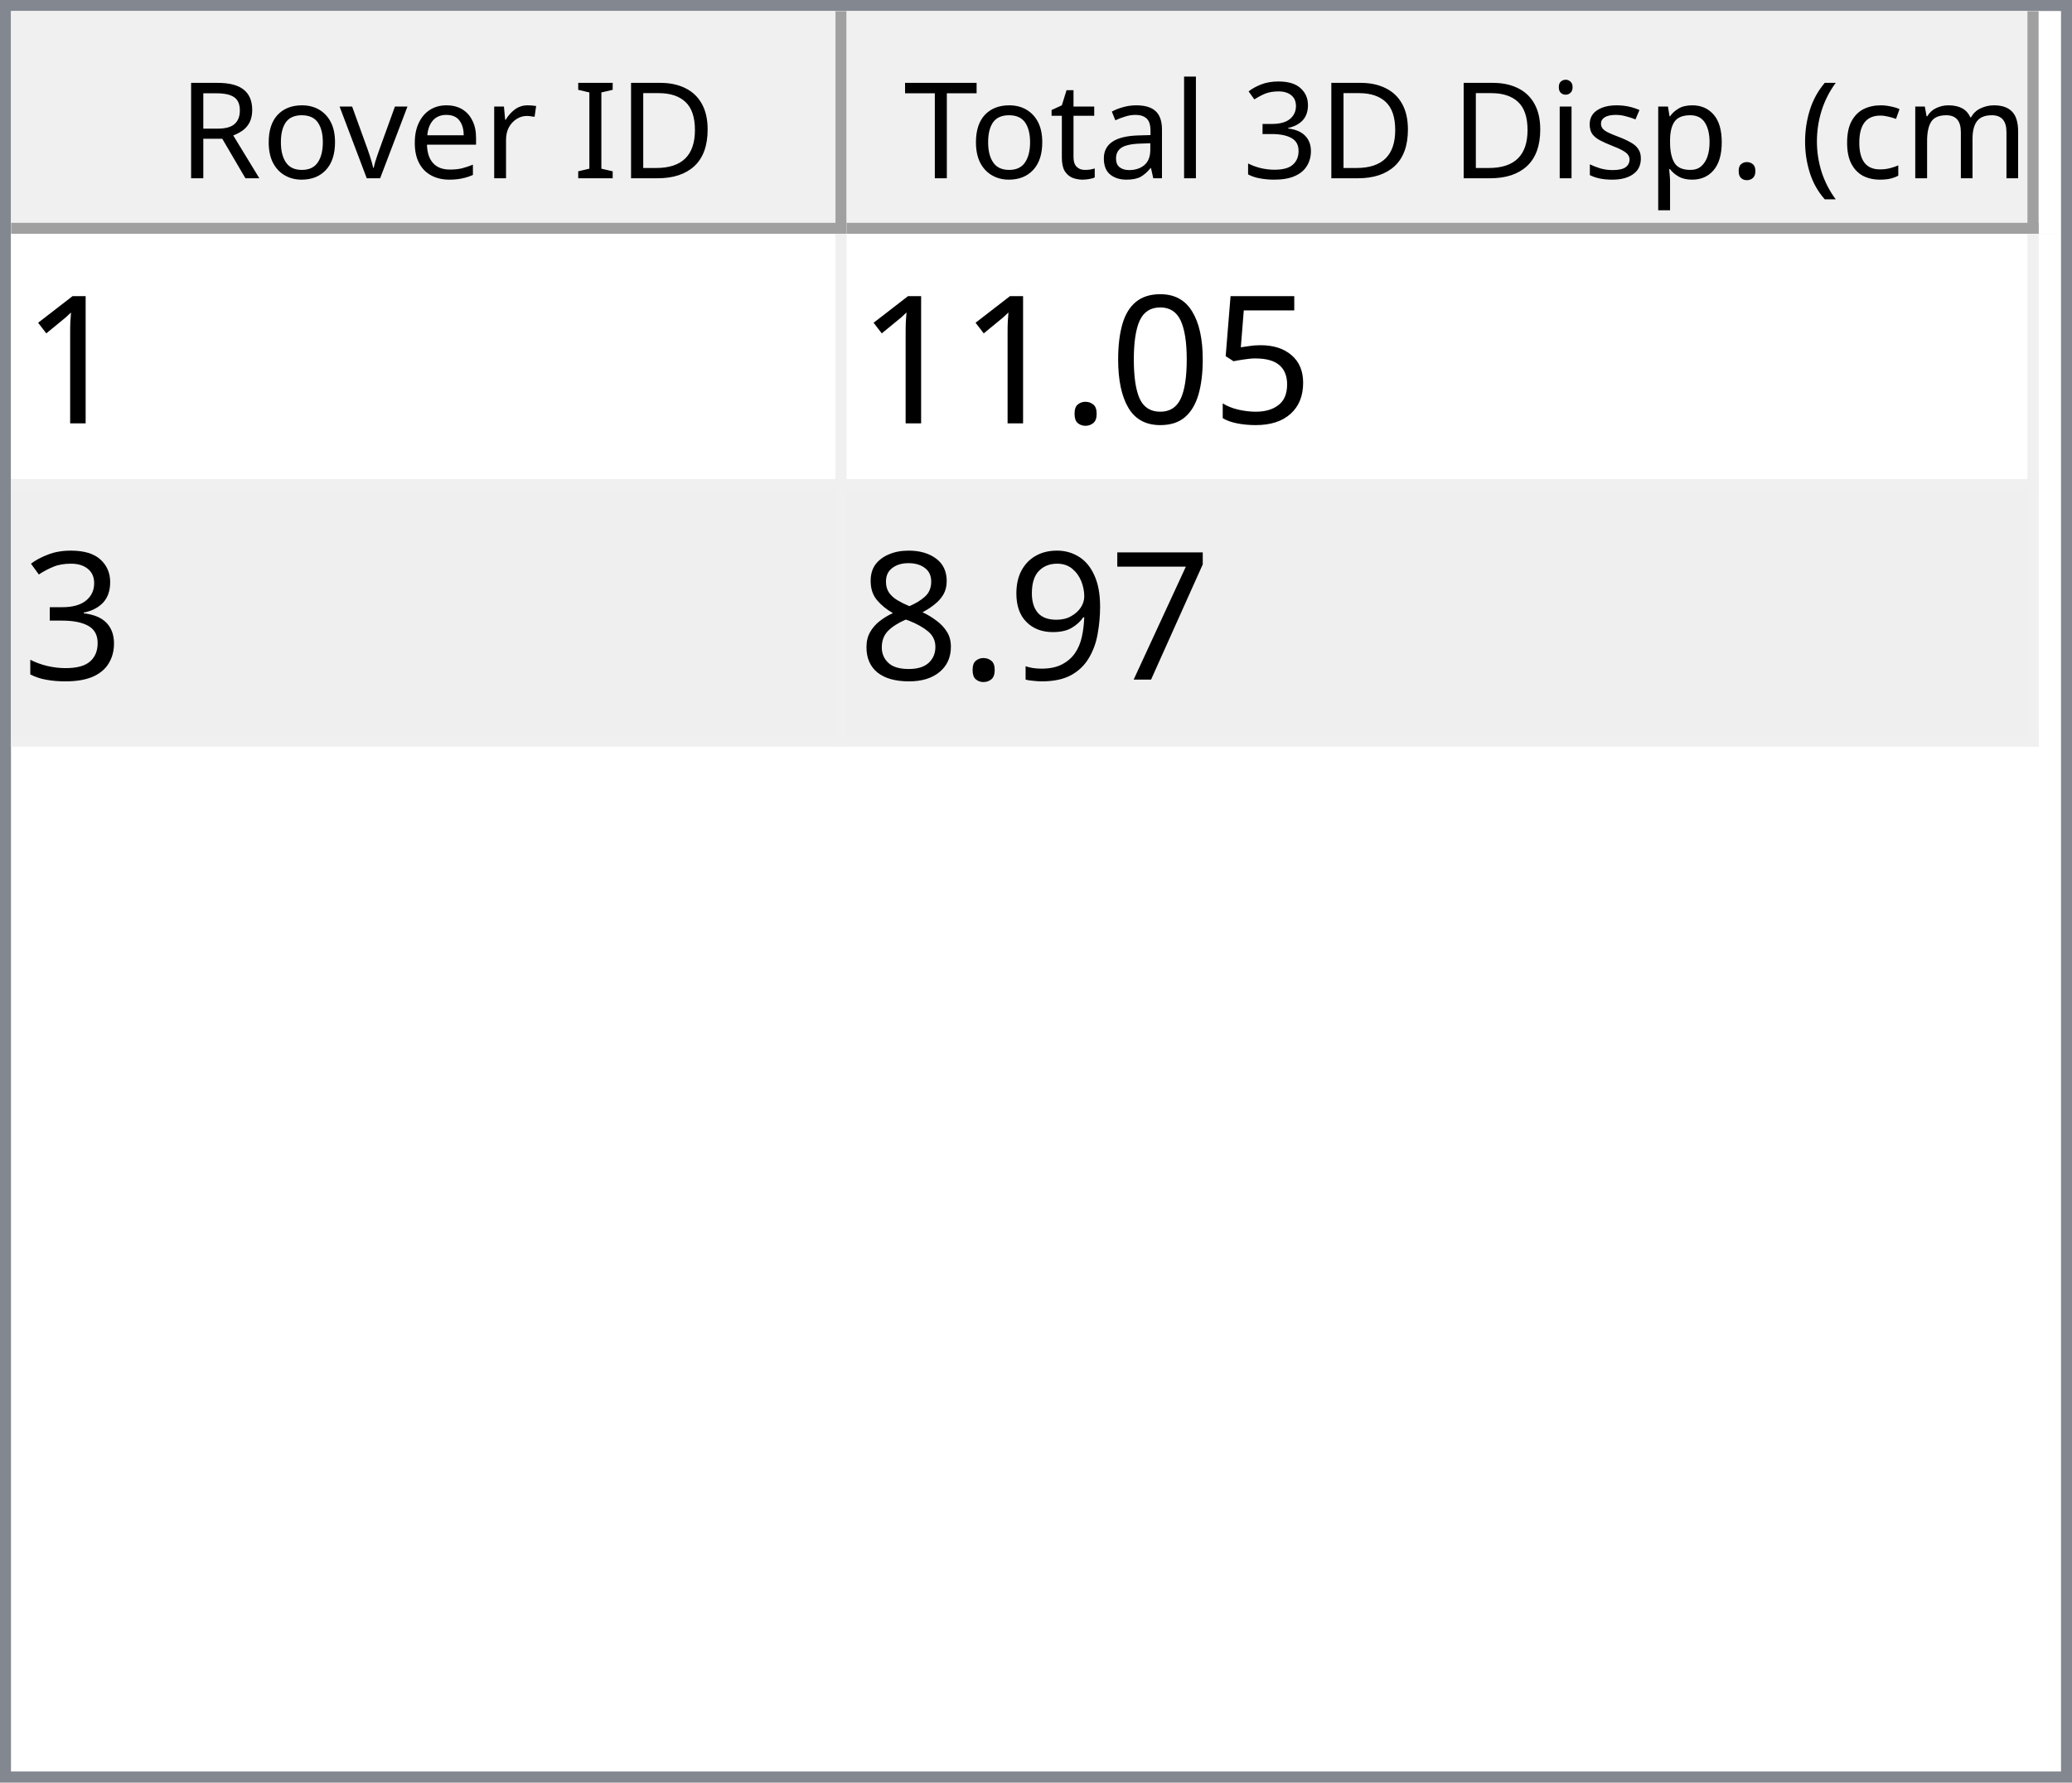
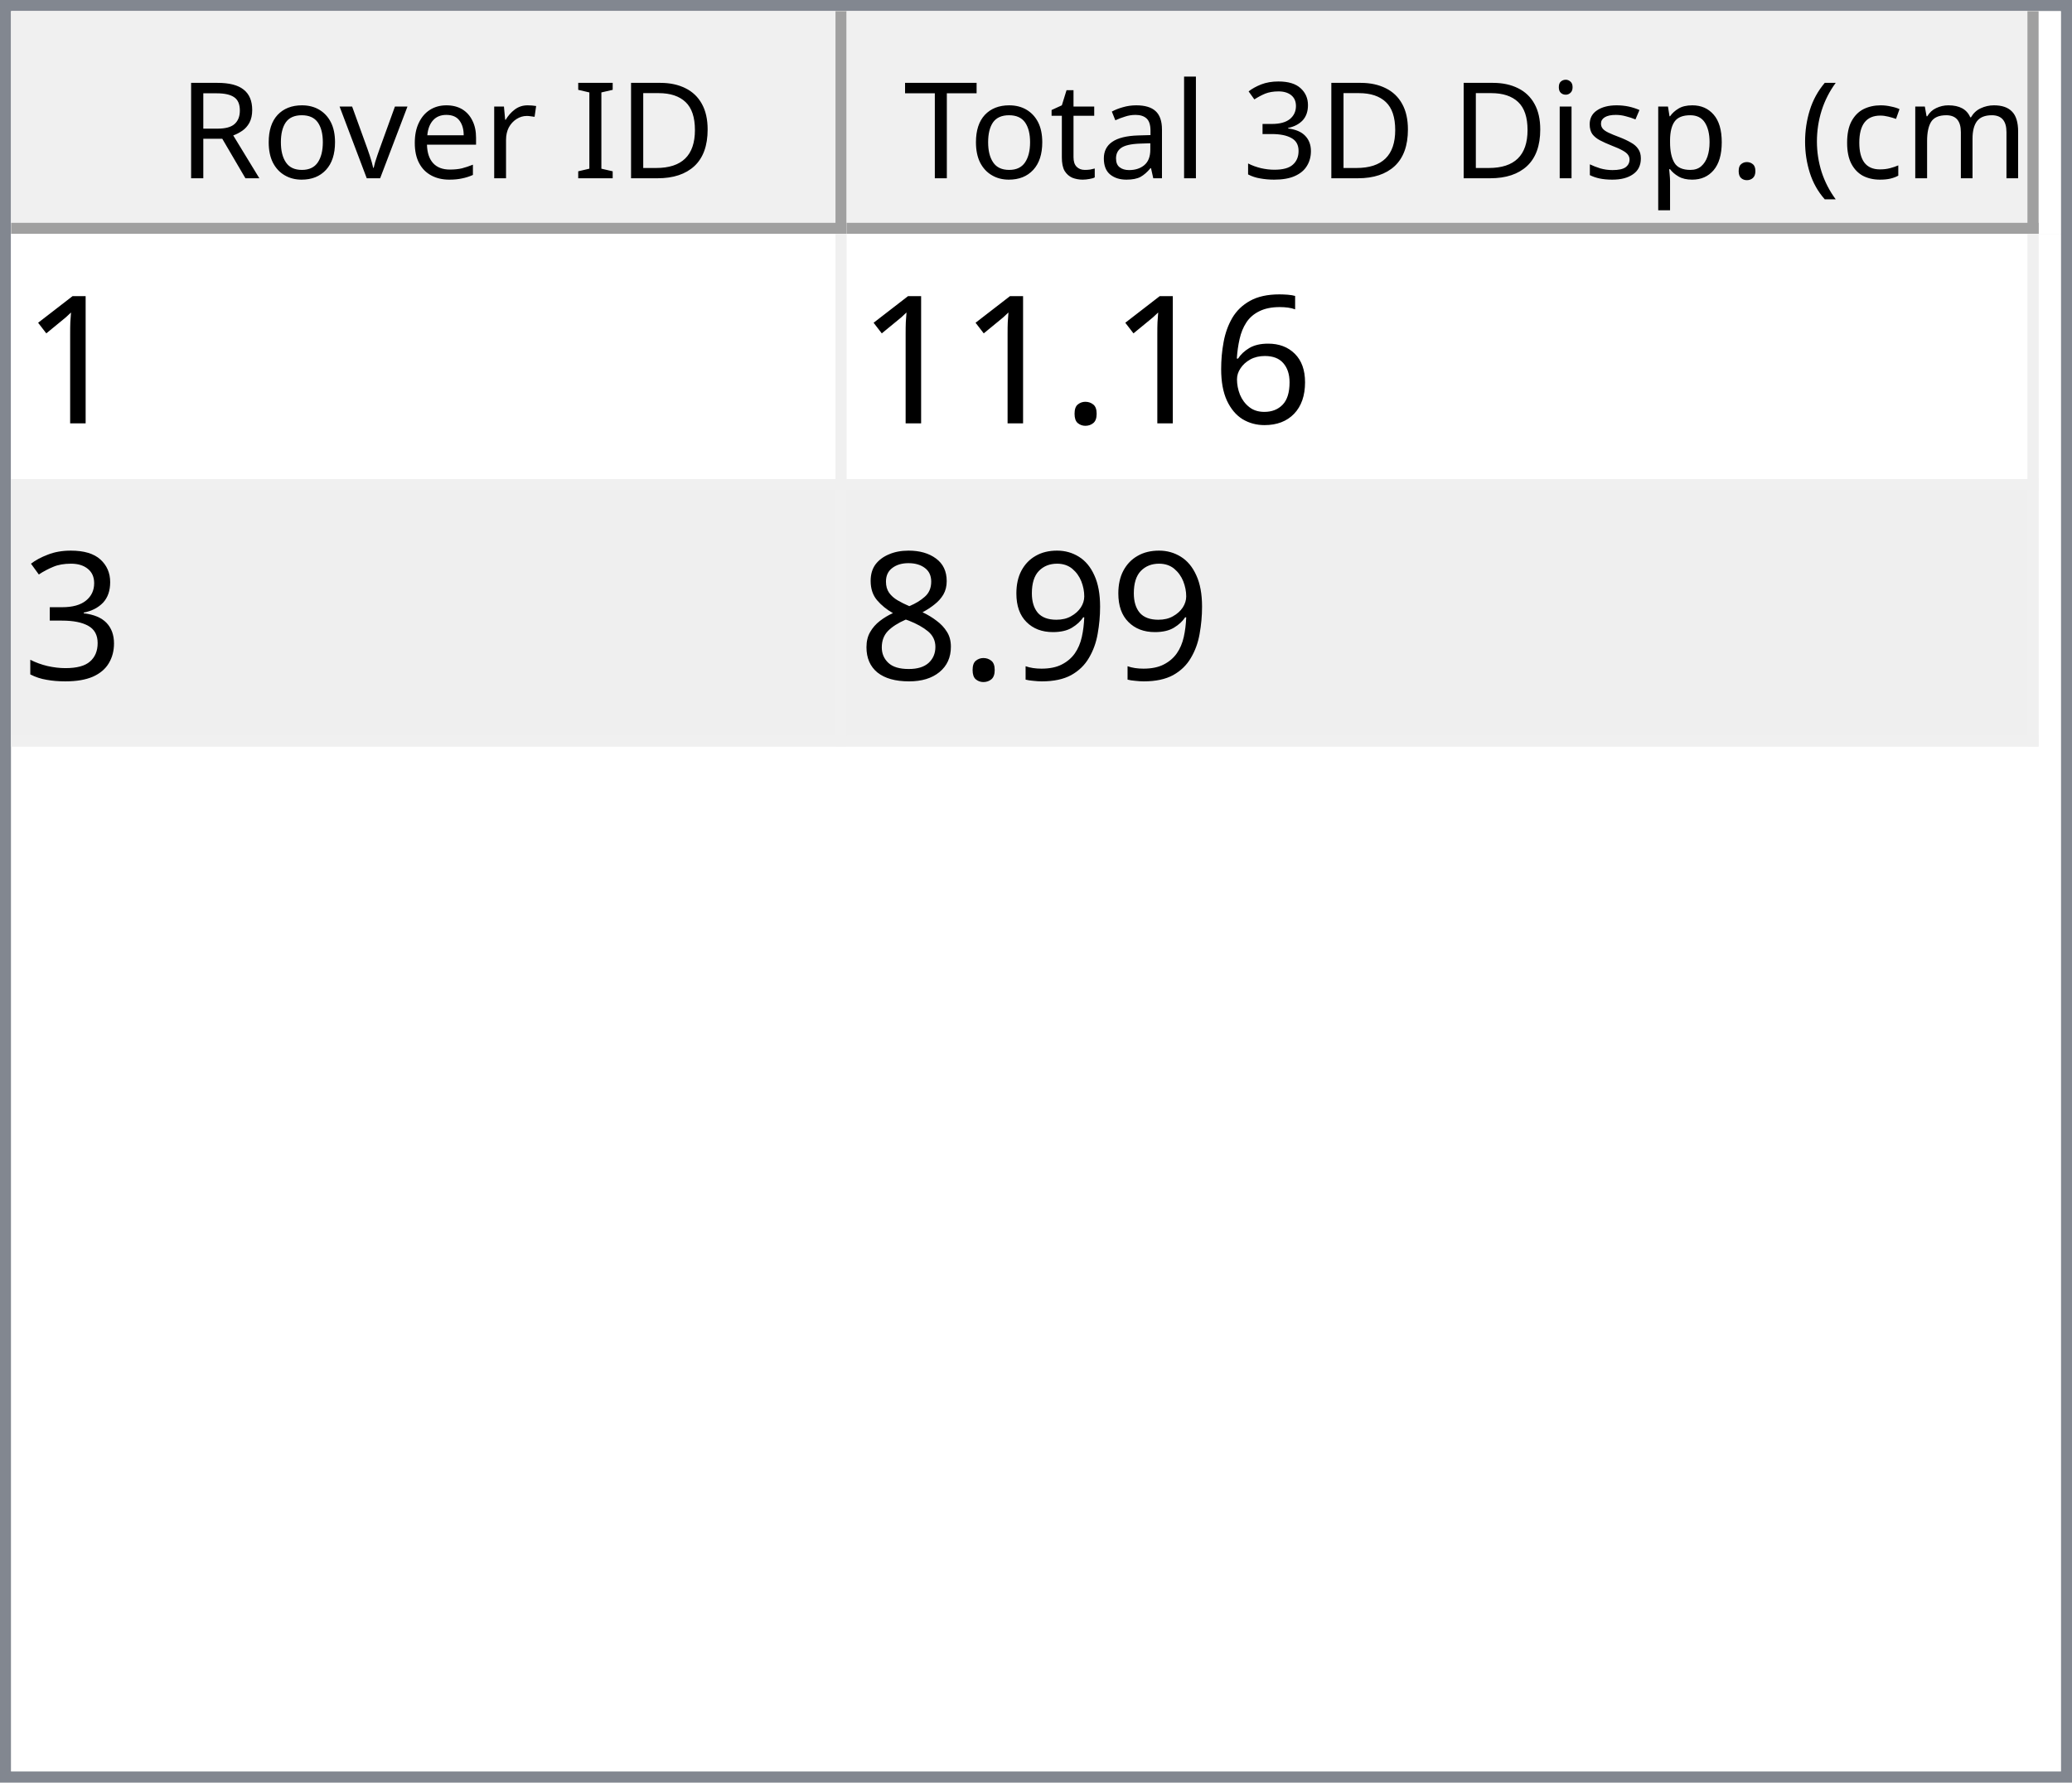
<svg xmlns="http://www.w3.org/2000/svg" style="fill-opacity:1; color-rendering:auto; color-interpolation:auto; text-rendering:auto; stroke:black; stroke-linecap:square; stroke-miterlimit:10; shape-rendering:auto; stroke-opacity:1; fill:black; stroke-dasharray:none; font-weight:normal; stroke-width:1; font-family:'Dialog'; font-style:normal; stroke-linejoin:miter; font-size:12px; stroke-dashoffset:0; image-rendering:auto;" width="186" height="160">
  <defs id="genericDefs" />
  <g>
    <defs id="defs1">
      <clipPath clipPathUnits="userSpaceOnUse" id="clipPath1">
        <path d="M0 0 L186 0 L186 160 L0 160 L0 0 Z" />
      </clipPath>
      <clipPath clipPathUnits="userSpaceOnUse" id="clipPath2">
        <path d="M0 0 L0 160 L186 160 L186 0 Z" />
      </clipPath>
      <clipPath clipPathUnits="userSpaceOnUse" id="clipPath3">
        <path d="M0 0 L0 20 L184 20 L184 0 Z" />
      </clipPath>
      <clipPath clipPathUnits="userSpaceOnUse" id="clipPath4">
        <path d="M0 0 L0 20 L75 20 L75 0 Z" />
      </clipPath>
      <clipPath clipPathUnits="userSpaceOnUse" id="clipPath5">
        <path d="M1 1 L1 19 L74 19 L74 1 Z" />
      </clipPath>
      <clipPath clipPathUnits="userSpaceOnUse" id="clipPath6">
        <path d="M0 0 L0 18 L73 18 L73 0 Z" />
      </clipPath>
      <clipPath clipPathUnits="userSpaceOnUse" id="clipPath7">
        <path d="M-0.5 -0.5 L-0.5 19.5 L74.5 19.5 L74.5 -0.5 Z" />
      </clipPath>
      <clipPath clipPathUnits="userSpaceOnUse" id="clipPath8">
        <path d="M0 0 L0 20 L107 20 L107 0 Z" />
      </clipPath>
      <clipPath clipPathUnits="userSpaceOnUse" id="clipPath9">
        <path d="M1 1 L1 19 L106 19 L106 1 Z" />
      </clipPath>
      <clipPath clipPathUnits="userSpaceOnUse" id="clipPath10">
        <path d="M0 0 L0 18 L105 18 L105 0 Z" />
      </clipPath>
      <clipPath clipPathUnits="userSpaceOnUse" id="clipPath11">
        <path d="M-0.5 -0.5 L-0.5 19.5 L106.5 19.5 L106.5 -0.5 Z" />
      </clipPath>
      <clipPath clipPathUnits="userSpaceOnUse" id="clipPath12">
        <path d="M0 0 L0 138 L184 138 L184 0 Z" />
      </clipPath>
      <clipPath clipPathUnits="userSpaceOnUse" id="clipPath13">
        <path d="M0 0 L0 46 L182 46 L182 0 Z" />
      </clipPath>
      <clipPath clipPathUnits="userSpaceOnUse" id="clipPath14">
        <path d="M-0.5 -0.5 L-0.5 45.5 L181.5 45.5 L181.5 -0.5 Z" />
      </clipPath>
      <clipPath clipPathUnits="userSpaceOnUse" id="clipPath15">
        <path d="M0 0 L0 22 L74 22 L74 0 Z" />
      </clipPath>
      <clipPath clipPathUnits="userSpaceOnUse" id="clipPath16">
        <path d="M0 0 L0 22 L106 22 L106 0 Z" />
      </clipPath>
      <font horiz-adv-x="64.551" id="font1">
        <font-face ascent="107.91" descent="25.098" units-per-em="100" style="font-style:normal; font-family:Segoe UI; font-weight:normal;" />
        <missing-glyph horiz-adv-x="64.551" d="M8.109 0 L8.109 68.266 L56.453 68.266 L56.453 0 L8.109 0 ZM15.328 7.234 L49.219 7.234 L49.219 61.031 L15.328 61.031 L15.328 7.234 Z" />
        <glyph unicode="D" horiz-adv-x="70.117" d="M9.188 0 L9.188 70.016 L28.516 70.016 Q65.531 70.016 65.531 35.891 Q65.531 19.672 55.25 9.836 Q44.969 0 27.734 0 L9.188 0 ZM17.391 62.594 L17.391 7.422 L27.828 7.422 Q41.609 7.422 49.273 14.797 Q56.938 22.172 56.938 35.688 Q56.938 62.594 28.328 62.594 L17.391 62.594 Z" />
        <glyph unicode="I" horiz-adv-x="26.611" d="M17.391 0 L9.188 0 L9.188 70.016 L17.391 70.016 L17.391 0 Z" />
        <glyph unicode=" " horiz-adv-x="27.393" d="" />
        <glyph unicode="r" horiz-adv-x="34.766" d="M34.188 41.891 Q32.078 43.5 28.125 43.5 Q23 43.5 19.555 38.672 Q16.109 33.844 16.109 25.484 L16.109 0 L8.109 0 L8.109 50 L16.109 50 L16.109 39.703 L16.312 39.703 Q18.016 44.969 21.531 47.922 Q25.047 50.875 29.391 50.875 Q32.516 50.875 34.188 50.203 L34.188 41.891 Z" />
        <glyph unicode="e" horiz-adv-x="52.295" d="M48.297 23 L12.984 23 Q13.188 14.656 17.484 10.109 Q21.781 5.562 29.297 5.562 Q37.75 5.562 44.828 11.141 L44.828 3.609 Q38.234 -1.172 27.391 -1.172 Q16.797 -1.172 10.742 5.641 Q4.688 12.453 4.688 24.812 Q4.688 36.469 11.305 43.82 Q17.922 51.172 27.734 51.172 Q37.547 51.172 42.922 44.828 Q48.297 38.484 48.297 27.203 L48.297 23 ZM40.094 29.781 Q40.047 36.719 36.75 40.578 Q33.453 44.438 27.594 44.438 Q21.922 44.438 17.969 40.383 Q14.016 36.328 13.094 29.781 L40.094 29.781 Z" />
        <glyph unicode="v" horiz-adv-x="47.9" d="M47.406 50 L27.484 0 L19.625 0 L0.688 50 L9.469 50 L22.172 13.672 Q23.578 9.672 23.922 6.688 L24.125 6.688 Q24.609 10.453 25.688 13.484 L38.969 50 L47.406 50 Z" />
        <glyph unicode="o" horiz-adv-x="58.594" d="M29 -1.172 Q17.922 -1.172 11.305 5.836 Q4.688 12.844 4.688 24.422 Q4.688 37.016 11.57 44.094 Q18.453 51.172 30.172 51.172 Q41.359 51.172 47.633 44.289 Q53.906 37.406 53.906 25.203 Q53.906 13.234 47.141 6.031 Q40.375 -1.172 29 -1.172 ZM29.594 44.438 Q21.875 44.438 17.383 39.188 Q12.891 33.938 12.891 24.703 Q12.891 15.828 17.43 10.695 Q21.969 5.562 29.594 5.562 Q37.359 5.562 41.531 10.594 Q45.703 15.625 45.703 24.906 Q45.703 34.281 41.531 39.359 Q37.359 44.438 29.594 44.438 Z" />
        <glyph unicode="R" horiz-adv-x="59.814" d="M59.375 0 L49.609 0 L37.891 19.625 Q36.281 22.359 34.766 24.289 Q33.25 26.219 31.664 27.438 Q30.078 28.656 28.25 29.219 Q26.422 29.781 24.125 29.781 L17.391 29.781 L17.391 0 L9.188 0 L9.188 70.016 L30.078 70.016 Q34.672 70.016 38.555 68.867 Q42.438 67.719 45.289 65.375 Q48.141 63.031 49.758 59.547 Q51.375 56.062 51.375 51.375 Q51.375 47.703 50.273 44.656 Q49.172 41.609 47.148 39.211 Q45.125 36.812 42.266 35.133 Q39.406 33.453 35.844 32.516 L35.844 32.328 Q37.594 31.547 38.891 30.547 Q40.188 29.547 41.359 28.18 Q42.531 26.812 43.68 25.078 Q44.828 23.344 46.234 21.047 L59.375 0 ZM17.391 62.594 L17.391 37.203 L28.516 37.203 Q31.594 37.203 34.203 38.133 Q36.812 39.062 38.719 40.797 Q40.625 42.531 41.703 45.047 Q42.781 47.562 42.781 50.688 Q42.781 56.297 39.141 59.445 Q35.5 62.594 28.609 62.594 L17.391 62.594 Z" />
        <glyph unicode=")" horiz-adv-x="30.176" d="M8.297 -15.922 L1.172 -15.922 Q16.406 2.344 16.406 26.812 Q16.406 51.469 1.078 70.016 L8.297 70.016 Q23.531 52.156 23.531 26.703 Q23.531 1.375 8.297 -15.922 Z" />
        <glyph unicode="m" horiz-adv-x="86.133" d="M79.109 0 L71.094 0 L71.094 28.719 Q71.094 37.016 68.531 40.727 Q65.969 44.438 59.906 44.438 Q54.781 44.438 51.195 39.75 Q47.609 35.062 47.609 28.516 L47.609 0 L39.594 0 L39.594 29.688 Q39.594 44.438 28.219 44.438 Q22.953 44.438 19.531 40.016 Q16.109 35.594 16.109 28.516 L16.109 0 L8.109 0 L8.109 50 L16.109 50 L16.109 42.094 L16.312 42.094 Q21.625 51.172 31.844 51.172 Q36.969 51.172 40.773 48.312 Q44.578 45.453 46 40.828 Q51.562 51.172 62.594 51.172 Q79.109 51.172 79.109 30.812 L79.109 0 Z" />
        <glyph unicode="c" horiz-adv-x="46.191" d="M42.188 2.297 Q36.422 -1.172 28.516 -1.172 Q17.828 -1.172 11.258 5.789 Q4.688 12.75 4.688 23.828 Q4.688 36.188 11.766 43.68 Q18.844 51.172 30.672 51.172 Q37.25 51.172 42.281 48.734 L42.281 40.531 Q36.719 44.438 30.375 44.438 Q22.703 44.438 17.797 38.945 Q12.891 33.453 12.891 24.516 Q12.891 15.719 17.508 10.641 Q22.125 5.562 29.891 5.562 Q36.422 5.562 42.188 9.906 L42.188 2.297 Z" />
        <glyph unicode="(" horiz-adv-x="30.176" d="M29.109 -15.922 L21.969 -15.922 Q6.844 1.375 6.844 26.703 Q6.844 52.156 21.969 70.016 L29.203 70.016 Q13.875 51.469 13.875 26.812 Q13.875 2.344 29.109 -15.922 Z" />
        <glyph unicode="." horiz-adv-x="21.68" d="M10.891 -1.078 Q8.641 -1.078 7.055 0.539 Q5.469 2.156 5.469 4.391 Q5.469 6.641 7.055 8.273 Q8.641 9.906 10.891 9.906 Q13.188 9.906 14.797 8.273 Q16.406 6.641 16.406 4.391 Q16.406 2.156 14.797 0.539 Q13.188 -1.078 10.891 -1.078 Z" />
        <glyph unicode="p" horiz-adv-x="58.789" d="M16.312 7.234 L16.109 7.234 L16.109 -23 L8.109 -23 L8.109 50 L16.109 50 L16.109 41.219 L16.312 41.219 Q22.219 51.172 33.594 51.172 Q43.266 51.172 48.688 44.461 Q54.109 37.75 54.109 26.469 Q54.109 13.922 48 6.375 Q41.891 -1.172 31.297 -1.172 Q21.578 -1.172 16.312 7.234 ZM16.109 27.391 L16.109 20.406 Q16.109 14.203 20.141 9.883 Q24.172 5.562 30.375 5.562 Q37.641 5.562 41.773 11.133 Q45.906 16.703 45.906 26.609 Q45.906 34.969 42.047 39.703 Q38.188 44.438 31.594 44.438 Q24.609 44.438 20.359 39.578 Q16.109 34.719 16.109 27.391 Z" />
        <glyph unicode="s" horiz-adv-x="42.432" d="M5.078 1.812 L5.078 10.406 Q11.625 5.562 19.484 5.562 Q30.031 5.562 30.031 12.594 Q30.031 14.594 29.125 15.992 Q28.219 17.391 26.68 18.461 Q25.141 19.531 23.07 20.383 Q21 21.234 18.609 22.172 Q15.281 23.484 12.766 24.828 Q10.25 26.172 8.57 27.859 Q6.891 29.547 6.031 31.695 Q5.172 33.844 5.172 36.719 Q5.172 40.234 6.789 42.945 Q8.406 45.656 11.086 47.484 Q13.766 49.312 17.211 50.242 Q20.656 51.172 24.312 51.172 Q30.812 51.172 35.938 48.922 L35.938 40.828 Q30.422 44.438 23.25 44.438 Q21 44.438 19.195 43.922 Q17.391 43.406 16.094 42.477 Q14.797 41.547 14.086 40.258 Q13.375 38.969 13.375 37.406 Q13.375 35.453 14.086 34.133 Q14.797 32.812 16.164 31.789 Q17.531 30.766 19.484 29.938 Q21.438 29.109 23.922 28.125 Q27.25 26.859 29.883 25.516 Q32.516 24.172 34.375 22.484 Q36.234 20.797 37.234 18.602 Q38.234 16.406 38.234 13.375 Q38.234 9.672 36.602 6.938 Q34.969 4.203 32.234 2.398 Q29.5 0.594 25.93 -0.289 Q22.359 -1.172 18.453 -1.172 Q10.75 -1.172 5.078 1.812 Z" />
        <glyph unicode="i" horiz-adv-x="24.219" d="M12.203 62.703 Q10.062 62.703 8.547 64.164 Q7.031 65.625 7.031 67.875 Q7.031 70.125 8.547 71.609 Q10.062 73.094 12.203 73.094 Q14.406 73.094 15.945 71.609 Q17.484 70.125 17.484 67.875 Q17.484 65.719 15.945 64.211 Q14.406 62.703 12.203 62.703 ZM16.109 0 L8.109 0 L8.109 50 L16.109 50 L16.109 0 Z" />
        <glyph unicode="3" horiz-adv-x="53.906" d="M46.531 19.828 Q46.531 15.094 44.75 11.211 Q42.969 7.328 39.719 4.57 Q36.469 1.812 31.93 0.297 Q27.391 -1.219 21.922 -1.219 Q11.922 -1.219 6 2.594 L6 11.188 Q13.094 5.609 22.219 5.609 Q25.875 5.609 28.828 6.539 Q31.781 7.469 33.906 9.227 Q36.031 10.984 37.18 13.477 Q38.328 15.969 38.328 19.094 Q38.328 32.812 18.797 32.812 L12.984 32.812 L12.984 39.594 L18.5 39.594 Q35.797 39.594 35.797 52.484 Q35.797 64.406 22.609 64.406 Q15.188 64.406 8.688 59.422 L8.688 67.188 Q15.375 71.188 24.609 71.188 Q29 71.188 32.57 69.969 Q36.141 68.75 38.68 66.555 Q41.219 64.359 42.609 61.281 Q44 58.203 44 54.5 Q44 40.672 30.031 36.719 L30.031 36.531 Q33.594 36.141 36.625 34.797 Q39.656 33.453 41.852 31.305 Q44.047 29.156 45.289 26.25 Q46.531 23.344 46.531 19.828 Z" />
        <glyph unicode="l" horiz-adv-x="24.219" d="M16.109 0 L8.109 0 L8.109 74.031 L16.109 74.031 L16.109 0 Z" />
        <glyph unicode="a" horiz-adv-x="50.879" d="M43.891 0 L35.891 0 L35.891 7.812 L35.688 7.812 Q30.469 -1.172 20.312 -1.172 Q12.844 -1.172 8.617 2.781 Q4.391 6.734 4.391 13.281 Q4.391 27.297 20.906 29.594 L35.891 31.688 Q35.891 44.438 25.594 44.438 Q16.547 44.438 9.281 38.281 L9.281 46.484 Q16.656 51.172 26.266 51.172 Q43.891 51.172 43.891 32.516 L43.891 0 ZM35.891 25.297 L23.828 23.641 Q18.266 22.859 15.43 20.875 Q12.594 18.891 12.594 13.875 Q12.594 10.203 15.211 7.883 Q17.828 5.562 22.172 5.562 Q28.125 5.562 32.008 9.742 Q35.891 13.922 35.891 20.312 L35.891 25.297 Z" />
        <glyph unicode="t" horiz-adv-x="33.887" d="M31.297 0.484 Q28.469 -1.078 23.828 -1.078 Q10.688 -1.078 10.688 13.578 L10.688 43.172 L2.094 43.172 L2.094 50 L10.688 50 L10.688 62.203 L18.703 64.797 L18.703 50 L31.297 50 L31.297 43.172 L18.703 43.172 L18.703 14.984 Q18.703 9.969 20.414 7.82 Q22.125 5.672 26.078 5.672 Q29.109 5.672 31.297 7.328 L31.297 0.484 Z" />
        <glyph unicode="T" horiz-adv-x="52.393" d="M50.594 62.594 L30.375 62.594 L30.375 0 L22.172 0 L22.172 62.594 L2 62.594 L2 70.016 L50.594 70.016 L50.594 62.594 Z" />
      </font>
      <font horiz-adv-x="75.0" id="font2">
        <font-face ascent="100.537" descent="21.973" units-per-em="100" style="font-style:normal; font-family:sans-serif; font-weight:normal;" />
        <missing-glyph horiz-adv-x="75.0" d="M12.5 0 L12.5 62.5 L62.5 62.5 L62.5 0 L12.5 0 ZM14.062 1.562 L60.938 1.562 L60.938 60.938 L14.062 60.938 L14.062 1.562 Z" />
        <glyph unicode="1" horiz-adv-x="55.615" d="M37.25 0 L28.469 0 L28.469 56 Q25.297 52.984 20.141 49.953 Q14.984 46.922 10.891 45.406 L10.891 53.906 Q18.266 57.375 23.781 62.305 Q29.297 67.234 31.594 71.875 L37.25 71.875 L37.25 0 Z" />
-         <glyph unicode="5" horiz-adv-x="55.615" d="M4.156 18.75 L13.375 19.531 Q14.406 12.797 18.141 9.398 Q21.875 6 27.156 6 Q33.5 6 37.891 10.789 Q42.281 15.578 42.281 23.484 Q42.281 31 38.062 35.352 Q33.844 39.703 27 39.703 Q22.75 39.703 19.336 37.773 Q15.922 35.844 13.969 32.766 L5.719 33.844 L12.641 70.609 L48.25 70.609 L48.25 62.203 L19.672 62.203 L15.828 42.969 Q22.266 47.469 29.344 47.469 Q38.719 47.469 45.164 40.969 Q51.609 34.469 51.609 24.266 Q51.609 14.547 45.953 7.469 Q39.062 -1.219 27.156 -1.219 Q17.391 -1.219 11.211 4.25 Q5.031 9.719 4.156 18.75 Z" />
-         <glyph unicode="0" horiz-adv-x="55.615" d="M4.156 35.297 Q4.156 48 6.766 55.742 Q9.375 63.484 14.523 67.68 Q19.672 71.875 27.484 71.875 Q33.25 71.875 37.594 69.555 Q41.938 67.234 44.773 62.867 Q47.609 58.5 49.219 52.227 Q50.828 45.953 50.828 35.297 Q50.828 22.703 48.242 14.969 Q45.656 7.234 40.508 3.008 Q35.359 -1.219 27.484 -1.219 Q17.141 -1.219 11.234 6.203 Q4.156 15.141 4.156 35.297 ZM13.188 35.297 Q13.188 17.672 17.312 11.836 Q21.438 6 27.484 6 Q33.547 6 37.672 11.859 Q41.797 17.719 41.797 35.297 Q41.797 52.984 37.672 58.789 Q33.547 64.594 27.391 64.594 Q21.344 64.594 17.719 59.469 Q13.188 52.938 13.188 35.297 Z" />
+         <glyph unicode="6" horiz-adv-x="55.615" d="M49.75 54.047 L41.016 53.375 Q39.844 58.547 37.703 60.891 Q34.125 64.656 28.906 64.656 Q24.703 64.656 21.531 62.312 Q17.391 59.281 14.992 53.469 Q12.594 47.656 12.5 36.922 Q15.672 41.75 20.266 44.094 Q24.859 46.438 29.891 46.438 Q38.672 46.438 44.852 39.969 Q51.031 33.5 51.031 23.25 Q51.031 16.5 48.125 10.719 Q45.219 4.938 40.141 1.859 Q35.062 -1.219 28.609 -1.219 Q17.625 -1.219 10.695 6.859 Q3.766 14.938 3.766 33.5 Q3.766 54.25 11.422 63.672 Q18.109 71.875 29.438 71.875 Q37.891 71.875 43.289 67.141 Q48.688 62.406 49.75 54.047 ZM13.875 23.188 Q13.875 18.656 15.797 14.508 Q17.719 10.359 21.188 8.18 Q24.656 6 28.469 6 Q34.031 6 38.039 10.492 Q42.047 14.984 42.047 22.703 Q42.047 30.125 38.086 34.398 Q34.125 38.672 28.125 38.672 Q22.172 38.672 18.023 34.398 Q13.875 30.125 13.875 23.188 Z" />
        <glyph unicode="." horiz-adv-x="27.783" d="M9.078 0 L9.078 10.016 L19.094 10.016 L19.094 0 L9.078 0 Z" />
        <glyph unicode="3" horiz-adv-x="55.615" d="M4.203 18.891 L12.984 20.062 Q14.5 12.594 18.141 9.297 Q21.781 6 27 6 Q33.203 6 37.477 10.297 Q41.75 14.594 41.75 20.953 Q41.75 27 37.797 30.93 Q33.844 34.859 27.734 34.859 Q25.25 34.859 21.531 33.891 L22.516 41.609 Q23.391 41.5 23.922 41.5 Q29.547 41.5 34.039 44.43 Q38.531 47.359 38.531 53.469 Q38.531 58.297 35.258 61.477 Q31.984 64.656 26.812 64.656 Q21.688 64.656 18.266 61.43 Q14.844 58.203 13.875 51.766 L5.078 53.328 Q6.688 62.156 12.398 67.016 Q18.109 71.875 26.609 71.875 Q32.469 71.875 37.398 69.359 Q42.328 66.844 44.945 62.5 Q47.562 58.156 47.562 53.266 Q47.562 48.641 45.07 44.828 Q42.578 41.016 37.703 38.766 Q44.047 37.312 47.562 32.695 Q51.078 28.078 51.078 21.141 Q51.078 11.766 44.242 5.25 Q37.406 -1.266 26.953 -1.266 Q17.531 -1.266 11.305 4.352 Q5.078 9.969 4.203 18.891 Z" />
-         <glyph unicode="7" horiz-adv-x="55.615" d="M4.734 62.203 L4.734 70.656 L51.078 70.656 L51.078 63.812 Q44.234 56.547 37.523 44.484 Q30.812 32.422 27.156 19.672 Q24.516 10.688 23.781 0 L14.75 0 Q14.891 8.453 18.062 20.414 Q21.234 32.375 27.172 43.484 Q33.109 54.594 39.797 62.203 L4.734 62.203 Z" />
        <glyph unicode="9" horiz-adv-x="55.615" d="M5.469 16.547 L13.922 17.328 Q14.984 11.375 18.016 8.688 Q21.047 6 25.781 6 Q29.828 6 32.883 7.859 Q35.938 9.719 37.891 12.82 Q39.844 15.922 41.164 21.195 Q42.484 26.469 42.484 31.938 Q42.484 32.516 42.438 33.688 Q39.797 29.5 35.234 26.883 Q30.672 24.266 25.344 24.266 Q16.453 24.266 10.305 30.711 Q4.156 37.156 4.156 47.703 Q4.156 58.594 10.578 65.234 Q17 71.875 26.656 71.875 Q33.641 71.875 39.43 68.117 Q45.219 64.359 48.219 57.398 Q51.219 50.438 51.219 37.25 Q51.219 23.531 48.242 15.406 Q45.266 7.281 39.383 3.031 Q33.5 -1.219 25.594 -1.219 Q17.188 -1.219 11.867 3.445 Q6.547 8.109 5.469 16.547 ZM41.453 48.141 Q41.453 55.719 37.43 60.156 Q33.406 64.594 27.734 64.594 Q21.875 64.594 17.531 59.812 Q13.188 55.031 13.188 47.406 Q13.188 40.578 17.312 36.305 Q21.438 32.031 27.484 32.031 Q33.594 32.031 37.523 36.305 Q41.453 40.578 41.453 48.141 Z" />
        <glyph unicode="8" horiz-adv-x="55.615" d="M17.672 38.812 Q12.203 40.828 9.57 44.539 Q6.938 48.25 6.938 53.422 Q6.938 61.234 12.555 66.555 Q18.172 71.875 27.484 71.875 Q36.859 71.875 42.578 66.43 Q48.297 60.984 48.297 53.172 Q48.297 48.188 45.68 44.508 Q43.062 40.828 37.75 38.812 Q44.344 36.672 47.781 31.883 Q51.219 27.094 51.219 20.453 Q51.219 11.281 44.727 5.031 Q38.234 -1.219 27.641 -1.219 Q17.047 -1.219 10.547 5.055 Q4.047 11.328 4.047 20.703 Q4.047 27.688 7.594 32.398 Q11.141 37.109 17.672 38.812 ZM15.922 53.719 Q15.922 48.641 19.195 45.414 Q22.469 42.188 27.688 42.188 Q32.766 42.188 36.016 45.383 Q39.266 48.578 39.266 53.219 Q39.266 58.062 35.914 61.359 Q32.562 64.656 27.594 64.656 Q22.562 64.656 19.242 61.43 Q15.922 58.203 15.922 53.719 ZM13.094 20.656 Q13.094 16.891 14.875 13.375 Q16.656 9.859 20.172 7.93 Q23.688 6 27.734 6 Q34.031 6 38.133 10.055 Q42.234 14.109 42.234 20.359 Q42.234 26.703 38.016 30.859 Q33.797 35.016 27.438 35.016 Q21.234 35.016 17.164 30.914 Q13.094 26.812 13.094 20.656 Z" />
      </font>
    </defs>
    <g style="fill:white; stroke:white;">
      <rect x="0" y="0" width="186" style="clip-path:url(#clipPath1); stroke:none;" height="160" />
    </g>
    <g style="fill:white; text-rendering:optimizeSpeed; color-rendering:optimizeSpeed; image-rendering:optimizeSpeed; shape-rendering:crispEdges; stroke:white; color-interpolation:sRGB;">
      <rect x="0" width="186" height="160" y="0" style="stroke:none;" />
      <path style="stroke:none;" d="M0 160 L186 160 L186 0 L0 0 Z" />
    </g>
    <g style="fill:rgb(240,240,240); font-family:'Segoe UI'; stroke:rgb(240,240,240);">
      <rect x="0" y="0" width="186" style="clip-path:url(#clipPath2); stroke:none;" height="160" />
    </g>
    <g style="fill:rgb(130,135,144); font-family:'Segoe UI'; stroke:rgb(130,135,144);">
      <path d="M0 0 L186 0 L186 160 L0 160 L0 0 ZM1 1 L185 1 L185 159 L1 159 L1 1 Z" style="fill-rule:evenodd; clip-path:url(#clipPath2); stroke:none;" />
    </g>
    <g style="fill:white; font-family:'Segoe UI'; stroke:white;" transform="translate(1,1)">
      <rect x="0" y="0" width="184" style="clip-path:url(#clipPath3); stroke:none;" height="20" />
    </g>
    <g style="fill:rgb(240,240,240); font-family:'Segoe UI'; stroke:rgb(240,240,240);" transform="translate(1,1)">
      <rect x="0" y="0" width="75" style="clip-path:url(#clipPath4); stroke:none;" height="20" />
    </g>
    <g style="font-family:'Segoe UI';" transform="translate(2,2)">
      <text x="14" xml:space="preserve" y="14" style="clip-path:url(#clipPath6); stroke:none;">Rover ID</text>
    </g>
    <g style="fill:rgb(160,160,160); font-family:'Segoe UI'; stroke:rgb(160,160,160); stroke-linejoin:bevel;" transform="translate(1.5,1.5)">
      <line x1="74" x2="74" y1="0" style="fill:none; clip-path:url(#clipPath7);" y2="19" />
    </g>
    <g style="fill:rgb(160,160,160); font-family:'Segoe UI'; stroke:rgb(160,160,160); stroke-linejoin:bevel;" transform="matrix(1,0,0,1,1,1) translate(0.5,0.5)">
      <line x1="0" x2="74" y1="19" style="fill:none; clip-path:url(#clipPath7);" y2="19" />
    </g>
    <g style="fill:rgb(240,240,240); font-family:'Segoe UI'; stroke:rgb(240,240,240);" transform="translate(76,1)">
      <rect x="0" y="0" width="107" style="clip-path:url(#clipPath8); stroke:none;" height="20" />
    </g>
    <g style="font-family:'Segoe UI';" transform="translate(77,2)">
      <text x="1" xml:space="preserve" y="14" style="clip-path:url(#clipPath10); stroke:none;"> Total 3D Disp. (cm)</text>
    </g>
    <g style="fill:rgb(160,160,160); font-family:'Segoe UI'; stroke:rgb(160,160,160); stroke-linejoin:bevel;" transform="translate(76.5,1.5)">
      <line x1="106" x2="106" y1="0" style="fill:none; clip-path:url(#clipPath11);" y2="19" />
    </g>
    <g style="fill:rgb(160,160,160); font-family:'Segoe UI'; stroke:rgb(160,160,160); stroke-linejoin:bevel;" transform="matrix(1,0,0,1,76,1) translate(0.5,0.5)">
      <line x1="0" x2="106" y1="19" style="fill:none; clip-path:url(#clipPath11);" y2="19" />
    </g>
    <g style="fill:white; font-family:'Segoe UI'; stroke:white;" transform="translate(1,21)">
      <rect x="0" y="0" width="184" style="clip-path:url(#clipPath12); stroke:none;" height="138" />
    </g>
    <g style="fill:rgb(240,240,240); font-size:16px; font-family:sans-serif; stroke:rgb(240,240,240);" transform="translate(1,21)">
      <rect x="0" y="0" width="182" style="clip-path:url(#clipPath13); stroke:none;" height="46" />
      <line transform="translate(0.5,0.5)" x1="0" x2="181" y1="22" style="clip-path:url(#clipPath14); fill:none; stroke-linejoin:bevel;" y2="22" />
    </g>
    <g transform="matrix(1,0,0,1,1,21) translate(0.5,0.5)" style="fill:rgb(240,240,240); font-size:16px; font-family:sans-serif; stroke:rgb(240,240,240); stroke-linejoin:bevel;">
      <line x1="0" x2="181" y1="45" style="fill:none; clip-path:url(#clipPath14);" y2="45" />
    </g>
    <g transform="matrix(1,0,0,1,1,21) translate(0.5,0.5)" style="fill:rgb(240,240,240); font-size:16px; font-family:sans-serif; stroke:rgb(240,240,240); stroke-linejoin:bevel;">
      <line x1="74" x2="74" y1="0" style="fill:none; clip-path:url(#clipPath14);" y2="45" />
    </g>
    <g transform="matrix(1,0,0,1,1,21) translate(0.5,0.5)" style="fill:rgb(240,240,240); font-size:16px; font-family:sans-serif; stroke:rgb(240,240,240); stroke-linejoin:bevel;">
      <line x1="181" x2="181" y1="0" style="fill:none; clip-path:url(#clipPath14);" y2="45" />
    </g>
    <g style="fill:white; font-size:16px; font-family:sans-serif; stroke:white;" transform="matrix(1,0,0,1,1,21)">
      <rect x="0" y="0" width="74" style="clip-path:url(#clipPath15); stroke:none;" height="22" />
      <text x="1" y="17" style="fill:black; clip-path:url(#clipPath15); stroke:none;" xml:space="preserve">1</text>
    </g>
    <g style="fill:white; font-size:16px; font-family:sans-serif; stroke:white;" transform="matrix(1,0,0,1,1,21) translate(75,0)">
      <rect x="0" y="0" width="106" style="clip-path:url(#clipPath16); stroke:none;" height="22" />
-       <text x="1" y="17" style="fill:black; clip-path:url(#clipPath16); stroke:none;" xml:space="preserve">11.05</text>
+       <text x="1" y="17" style="fill:black; clip-path:url(#clipPath16); stroke:none;" xml:space="preserve">11.16</text>
    </g>
    <g style="fill:rgb(239,239,239); font-size:16px; font-family:sans-serif; stroke:rgb(239,239,239);" transform="matrix(1,0,0,1,1,21) translate(0,23)">
      <rect x="0" y="0" width="74" style="clip-path:url(#clipPath15); stroke:none;" height="22" />
      <text x="1" y="17" style="fill:black; clip-path:url(#clipPath15); stroke:none;" xml:space="preserve">3</text>
    </g>
    <g style="fill:rgb(239,239,239); font-size:16px; font-family:sans-serif; stroke:rgb(239,239,239);" transform="matrix(1,0,0,1,1,21) translate(75,23)">
      <rect x="0" y="0" width="106" style="clip-path:url(#clipPath16); stroke:none;" height="22" />
-       <text x="1" y="17" style="fill:black; clip-path:url(#clipPath16); stroke:none;" xml:space="preserve">8.97</text>
+       <text x="1" y="17" style="fill:black; clip-path:url(#clipPath16); stroke:none;" xml:space="preserve">8.99</text>
    </g>
  </g>
</svg>
